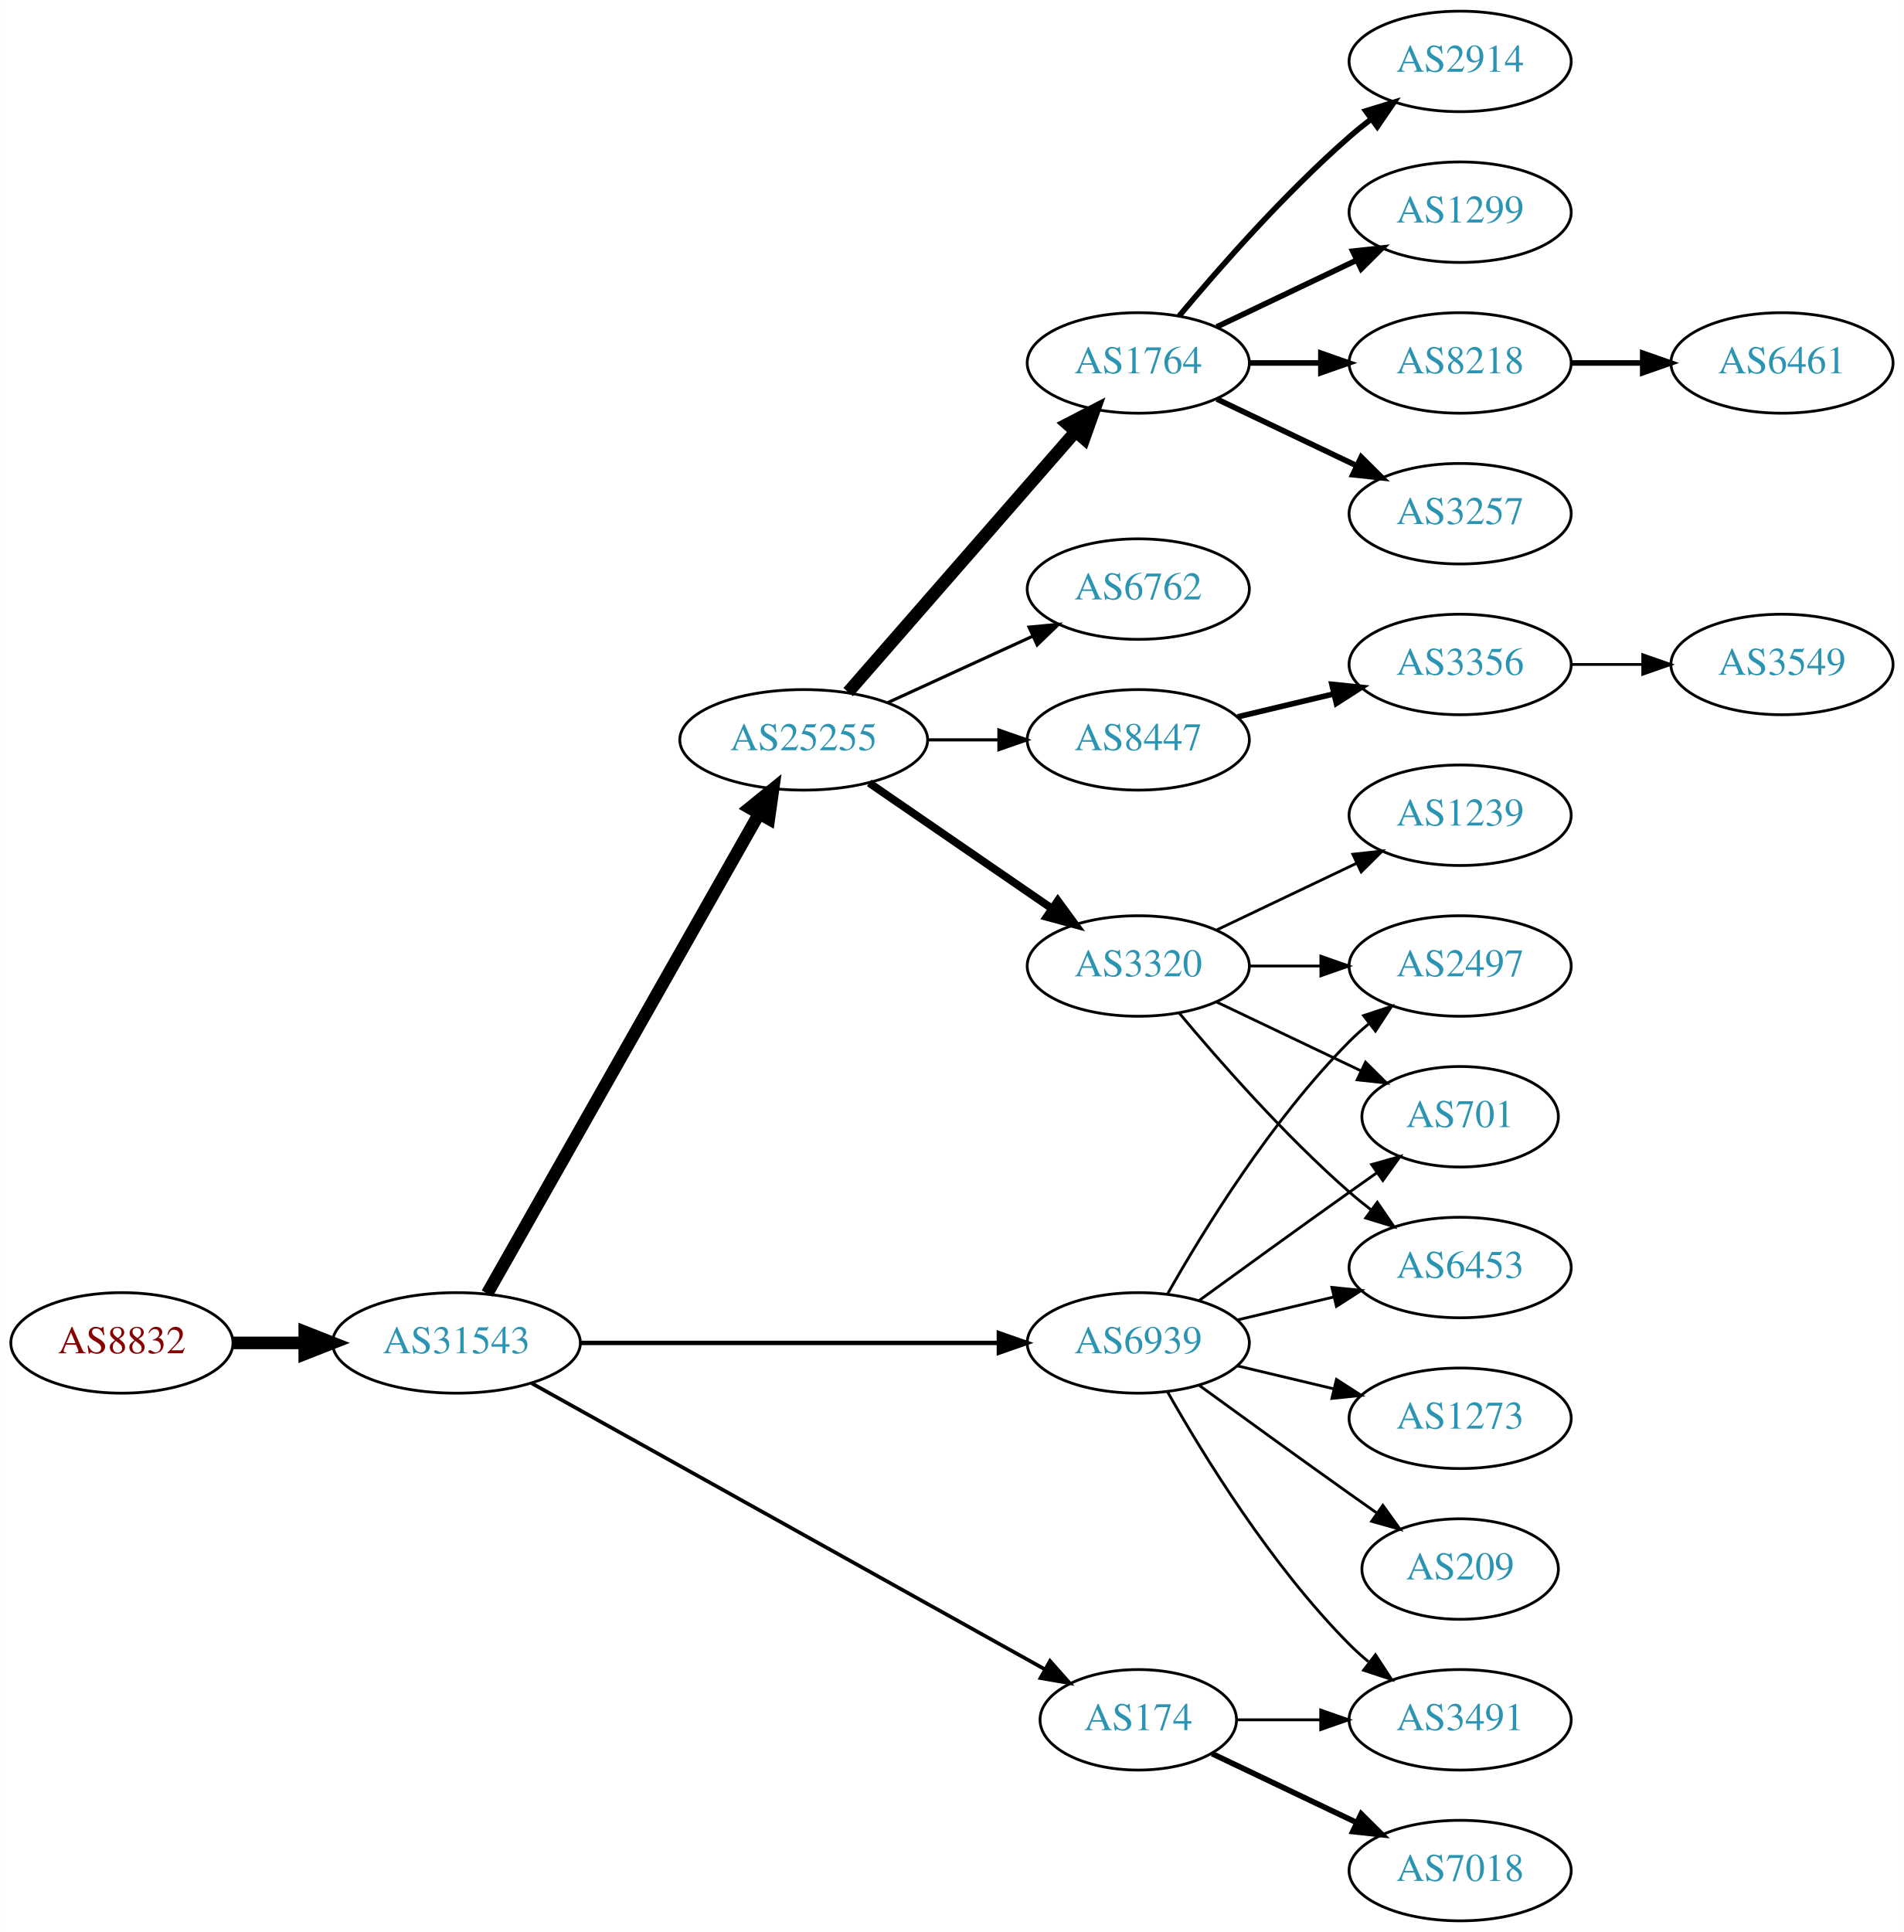
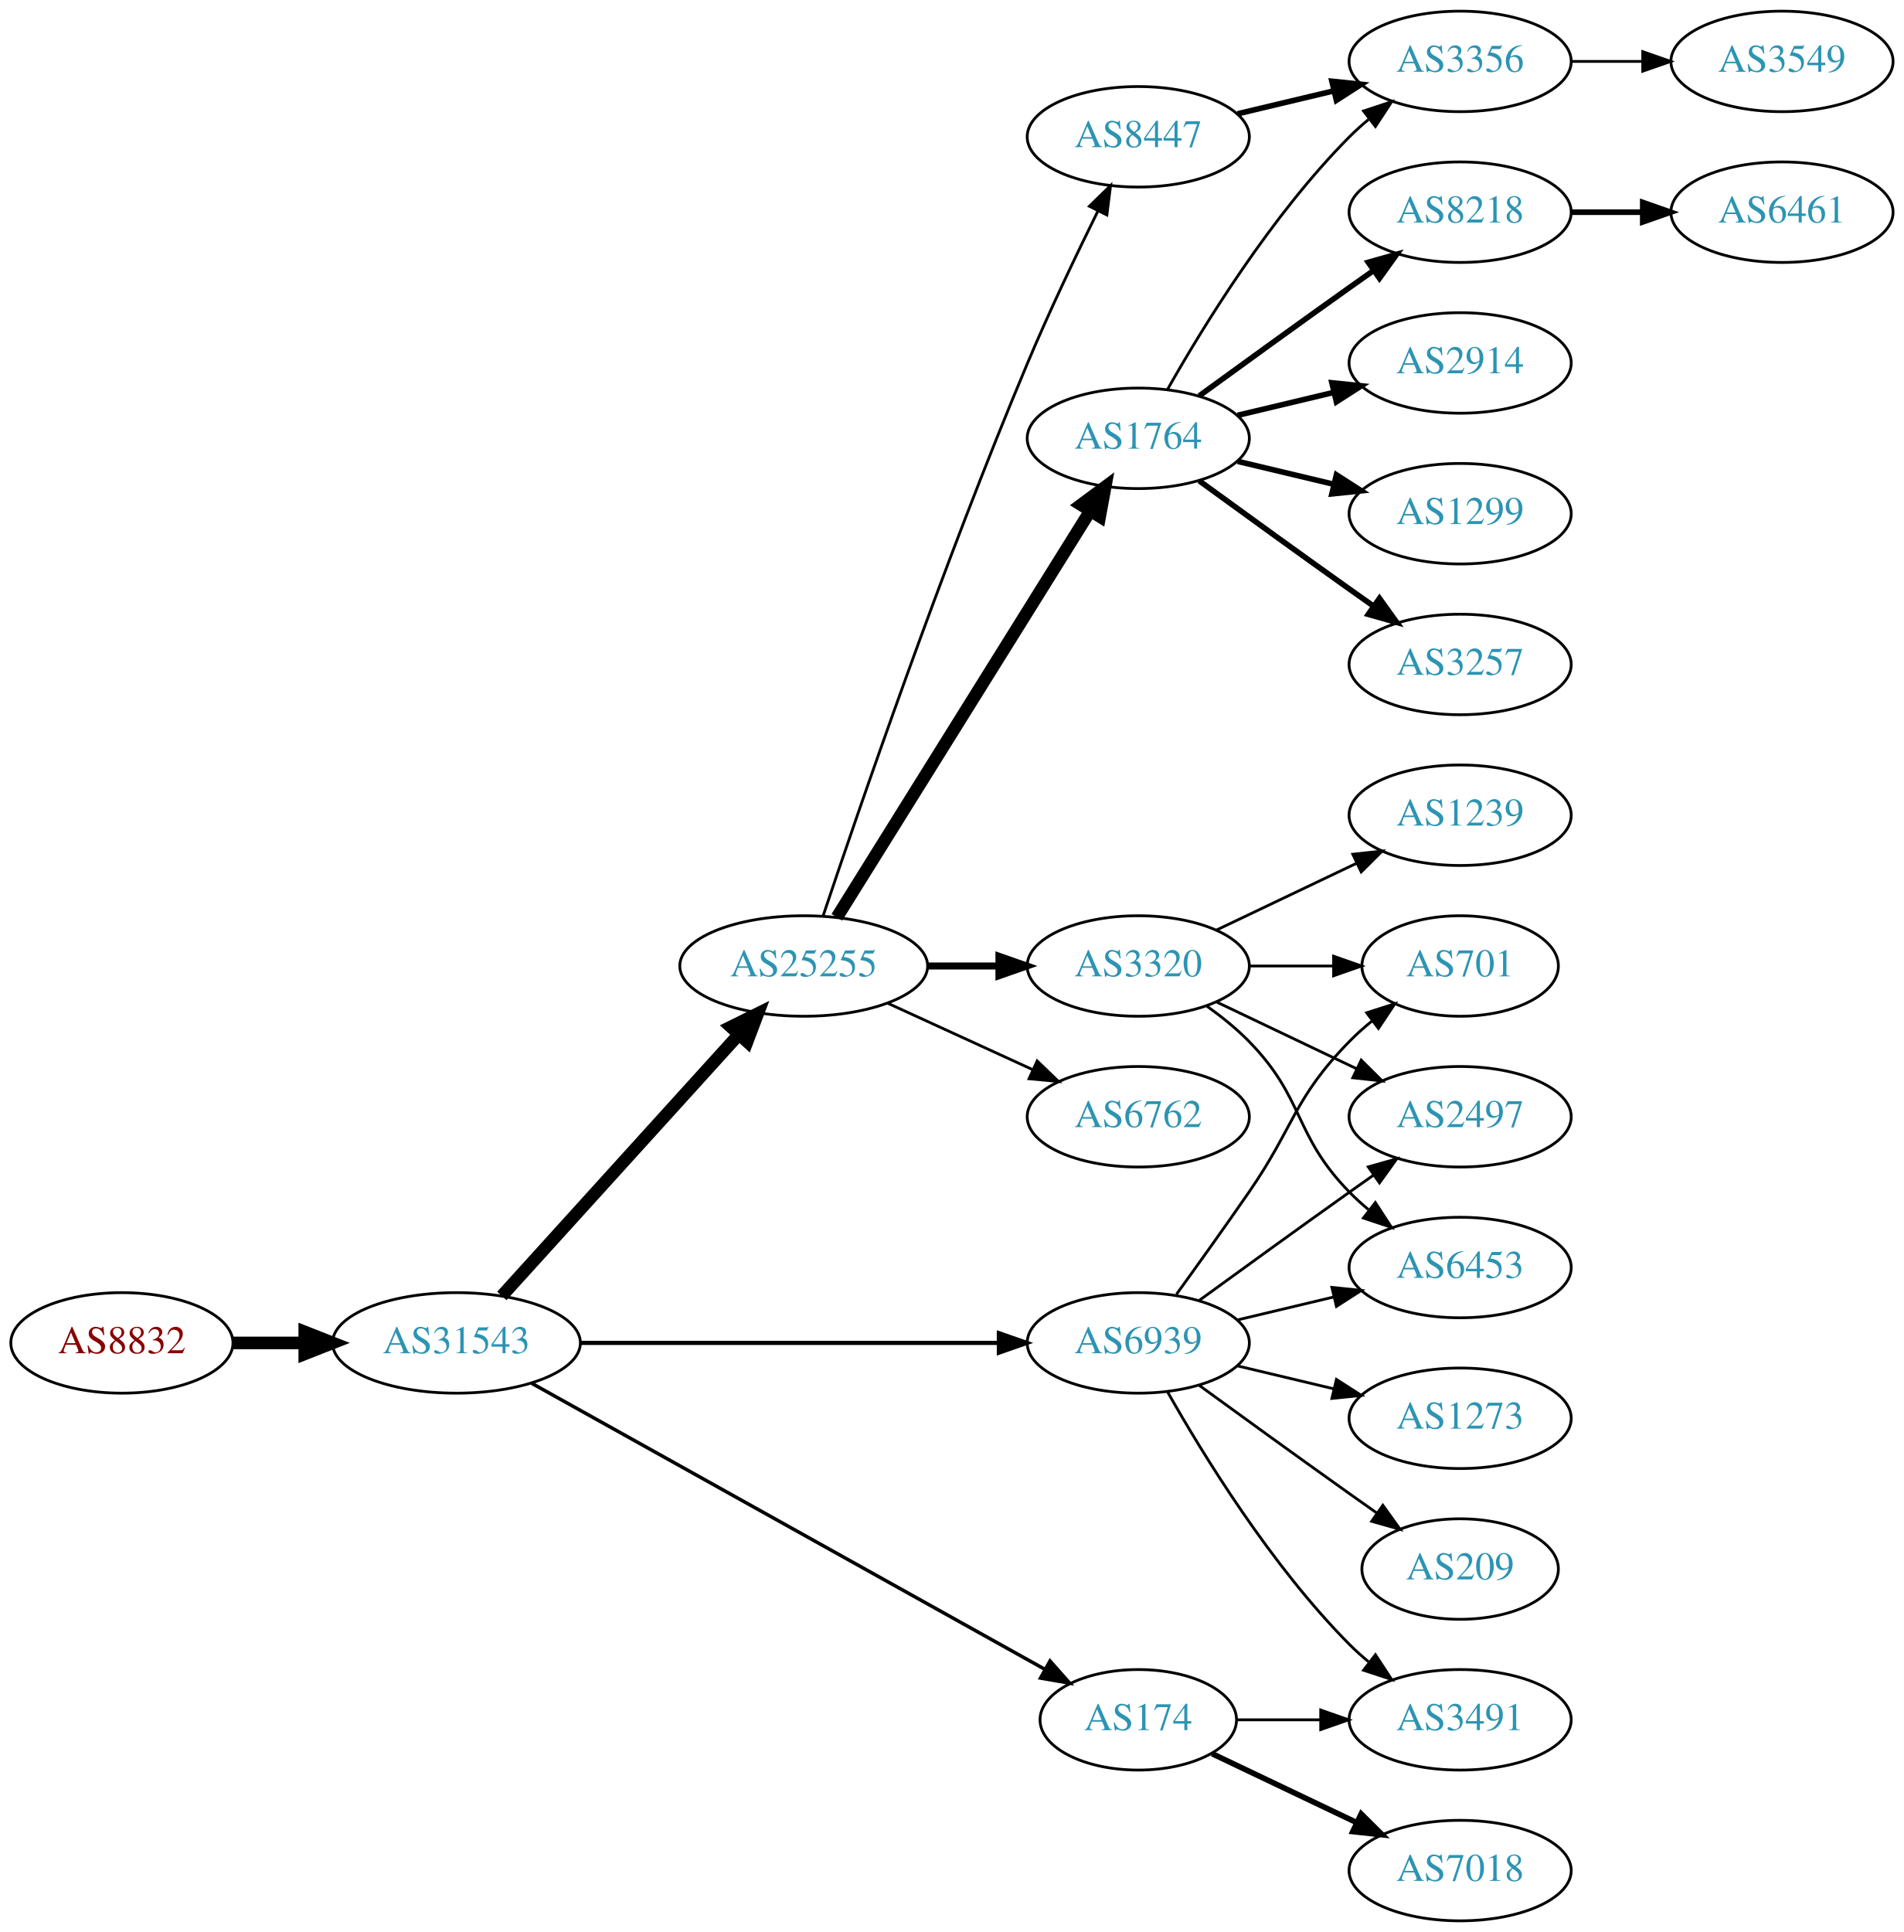
<svg xmlns="http://www.w3.org/2000/svg" xmlns:xlink="http://www.w3.org/1999/xlink" width="682pt" height="692pt" viewBox="0.00 0.00 681.96 692.00">
  <g id="graph0" class="graph" transform="scale(1 1) rotate(0) translate(4 688)">
    <polygon fill="white" stroke="none" points="-4,4 -4,-688 677.956,-688 677.956,4 -4,4" />
    <g id="node1" class="node">
      <g id="a_node1">
        <a xlink:href="/asn/8832" xlink:title="AS8832 ~ Netvoice Data Security GmbH [AT]">
          <ellipse fill="#ffffff" stroke="black" cx="39.647" cy="-207" rx="39.794" ry="18" />
          <text text-anchor="middle" x="39.647" y="-203.3" font-family="Times,serif" font-size="14.00" fill="#880000">AS8832</text>
        </a>
      </g>
    </g>
    <g id="node2" class="node">
      <g id="a_node2">
        <a xlink:href="/asn/31543" xlink:title="AS31543 ~ myNET gmbh [AT]">
          <ellipse fill="#ffffff" stroke="black" cx="159.489" cy="-207" rx="44.393" ry="18" />
          <text text-anchor="middle" x="159.489" y="-203.3" font-family="Times,serif" font-size="14.00" fill="#2c94b3">AS31543</text>
        </a>
      </g>
    </g>
    <g id="edge1" class="edge">
      <path fill="none" stroke="black" stroke-width="4.5" d="M79.559,-207C87.662,-207 96.337,-207 104.863,-207" />
      <polygon fill="black" stroke="black" stroke-width="4.5" points="105.141,-210.938 115.141,-207 105.141,-203.063 105.141,-210.938" />
    </g>
    <g id="node3" class="node">
      <g id="a_node3">
        <a xlink:href="/asn/25255" xlink:title="AS25255 ~ ==&gt; TELE2 AUSTRIA &lt;== [AT]">
-           <ellipse fill="#ffffff" stroke="black" cx="283.881" cy="-423" rx="44.393" ry="18" />
-           <text text-anchor="middle" x="283.881" y="-419.3" font-family="Times,serif" font-size="14.00" fill="#2c94b3">AS25255</text>
+           <ellipse fill="#ffffff" stroke="black" cx="283.881" cy="-342" rx="44.393" ry="18" />
+           <text text-anchor="middle" x="283.881" y="-338.3" font-family="Times,serif" font-size="14.00" fill="#2c94b3">AS25255</text>
        </a>
      </g>
    </g>
    <g id="edge2" class="edge">
-       <path fill="none" stroke="black" stroke-width="4.5" d="M170.505,-224.676C191.985,-262.584 242.578,-351.873 267.899,-396.559" />
-       <polygon fill="black" stroke="black" stroke-width="4.5" points="264.543,-398.623 272.899,-405.383 271.394,-394.741 264.543,-398.623" />
+       <path fill="none" stroke="black" stroke-width="4.5" d="M175.743,-223.825C197.089,-247.37 236.011,-290.302 260.603,-317.426" />
+       <polygon fill="black" stroke="black" stroke-width="4.5" points="257.802,-320.199 267.435,-324.963 263.636,-314.91 257.802,-320.199" />
    </g>
    <g id="node4" class="node">
      <g id="a_node4">
        <a xlink:href="/asn/174" xlink:title="AS174 ~ Cogent Communications [US]">
          <ellipse fill="#ffffff" stroke="black" cx="403.724" cy="-72" rx="35.194" ry="18" />
          <text text-anchor="middle" x="403.724" y="-68.3" font-family="Times,serif" font-size="14.00" fill="#2c94b3">AS174</text>
        </a>
      </g>
    </g>
    <g id="edge3" class="edge">
-       <path fill="none" stroke="black" stroke-width="1.324" d="M186.412,-192.553C230.901,-167.759 321.68,-117.167 370.29,-90.076" />
-       <polygon fill="black" stroke="black" stroke-width="1.324" points="372.108,-93.069 379.139,-85.144 368.7,-86.955 372.108,-93.069" />
+       <path fill="none" stroke="black" stroke-width="1.25" d="M186.412,-192.553C230.901,-167.759 321.68,-117.167 370.29,-90.076" />
+       <polygon fill="black" stroke="black" stroke-width="1.25" points="372.108,-93.069 379.139,-85.144 368.7,-86.955 372.108,-93.069" />
    </g>
    <g id="node5" class="node">
      <g id="a_node5">
        <a xlink:href="/asn/6939" xlink:title="AS6939 ~ Hurricane Electric LLC [US]">
          <ellipse fill="#ffffff" stroke="black" cx="403.724" cy="-207" rx="39.794" ry="18" />
          <text text-anchor="middle" x="403.724" y="-203.3" font-family="Times,serif" font-size="14.00" fill="#2c94b3">AS6939</text>
        </a>
      </g>
    </g>
    <g id="edge4" class="edge">
-       <path fill="none" stroke="black" stroke-width="1.588" d="M203.796,-207C245.875,-207 309.683,-207 353.627,-207" />
-       <polygon fill="black" stroke="black" stroke-width="1.588" points="353.792,-210.5 363.792,-207 353.792,-203.5 353.792,-210.5" />
+       <path fill="none" stroke="black" stroke-width="1.5" d="M203.796,-207C245.875,-207 309.683,-207 353.627,-207" />
+       <polygon fill="black" stroke="black" stroke-width="1.5" points="353.792,-210.5 363.792,-207 353.792,-203.5 353.792,-210.5" />
    </g>
    <g id="node6" class="node">
      <g id="a_node6">
+         <a xlink:href="/asn/1764" xlink:title="AS1764 ~ NEXTLAYER-AS [AT]">
+           <ellipse fill="#ffffff" stroke="black" cx="403.724" cy="-531" rx="39.794" ry="18" />
+           <text text-anchor="middle" x="403.724" y="-527.3" font-family="Times,serif" font-size="14.00" fill="#2c94b3">AS1764</text>
+         </a>
+       </g>
+     </g>
+     <g id="edge5" class="edge">
+       <path fill="none" stroke="black" stroke-width="4.5" d="M295.756,-359.442C316.54,-392.775 362,-465.686 386.429,-504.866" />
+       <polygon fill="black" stroke="black" stroke-width="4.5" points="383.243,-507.198 391.875,-513.6 389.925,-503.031 383.243,-507.198" />
+     </g>
+     <g id="node7" class="node">
+       <g id="a_node7">
        <a xlink:href="/asn/3320" xlink:title="AS3320 ~ DTAG [DE]">
          <ellipse fill="#ffffff" stroke="black" cx="403.724" cy="-342" rx="39.794" ry="18" />
          <text text-anchor="middle" x="403.724" y="-338.3" font-family="Times,serif" font-size="14.00" fill="#2c94b3">AS3320</text>
        </a>
      </g>
    </g>
-     <g id="edge5" class="edge">
-       <path fill="none" stroke="black" stroke-width="2.812" d="M307.324,-407.574C325.905,-394.802 352.466,-376.545 372.846,-362.537" />
-       <polygon fill="black" stroke="black" stroke-width="2.812" points="374.902,-365.371 381.16,-356.822 370.936,-359.602 374.902,-365.371" />
-     </g>
-     <g id="node7" class="node">
-       <g id="a_node7">
-         <a xlink:href="/asn/1764" xlink:title="AS1764 ~ NEXTLAYER-AS [AT]">
-           <ellipse fill="#ffffff" stroke="black" cx="403.724" cy="-558" rx="39.794" ry="18" />
-           <text text-anchor="middle" x="403.724" y="-554.3" font-family="Times,serif" font-size="14.00" fill="#2c94b3">AS1764</text>
-         </a>
-       </g>
-     </g>
    <g id="edge6" class="edge">
-       <path fill="none" stroke="black" stroke-width="4.5" d="M299.806,-440.098C320.349,-463.631 357.468,-506.155 381.064,-533.187" />
-       <polygon fill="black" stroke="black" stroke-width="4.5" points="378.378,-536.097 387.92,-541.041 384.31,-530.918 378.378,-536.097" />
+       <path fill="none" stroke="black" stroke-width="2.5" d="M328.092,-342C336.405,-342 345.168,-342 353.65,-342" />
+       <polygon fill="black" stroke="black" stroke-width="2.5" points="353.809,-345.5 363.809,-342 353.809,-338.5 353.809,-345.5" />
    </g>
    <g id="node8" class="node">
      <g id="a_node8">
        <a xlink:href="/asn/8447" xlink:title="AS8447 ~ A1 Telekom Austria AG [AT]">
-           <ellipse fill="#ffffff" stroke="black" cx="403.724" cy="-423" rx="39.794" ry="18" />
-           <text text-anchor="middle" x="403.724" y="-419.3" font-family="Times,serif" font-size="14.00" fill="#2c94b3">AS8447</text>
+           <ellipse fill="#ffffff" stroke="black" cx="403.724" cy="-639" rx="39.794" ry="18" />
+           <text text-anchor="middle" x="403.724" y="-635.3" font-family="Times,serif" font-size="14.00" fill="#2c94b3">AS8447</text>
        </a>
      </g>
    </g>
    <g id="edge7" class="edge">
-       <path fill="none" stroke="black" stroke-width="1.125" d="M328.092,-423C336.405,-423 345.168,-423 353.65,-423" />
-       <polygon fill="black" stroke="black" stroke-width="1.125" points="353.809,-426.5 363.809,-423 353.809,-419.5 353.809,-426.5" />
+       <path fill="none" stroke="black" d="M290.794,-359.857C303.267,-397.111 333.637,-485.659 364.077,-558 371.834,-576.434 381.528,-596.746 389.267,-612.419" />
+       <polygon fill="black" stroke="black" points="386.208,-614.127 393.798,-621.519 392.474,-611.007 386.208,-614.127" />
    </g>
    <g id="node9" class="node">
      <g id="a_node9">
        <a xlink:href="/asn/6762" xlink:title="AS6762 ~ TELECOM ITALIA SPARKLE S.p.A. [IT]">
-           <ellipse fill="#ffffff" stroke="black" cx="403.724" cy="-477" rx="39.794" ry="18" />
-           <text text-anchor="middle" x="403.724" y="-473.3" font-family="Times,serif" font-size="14.00" fill="#2c94b3">AS6762</text>
+           <ellipse fill="#ffffff" stroke="black" cx="403.724" cy="-288" rx="39.794" ry="18" />
+           <text text-anchor="middle" x="403.724" y="-284.3" font-family="Times,serif" font-size="14.00" fill="#2c94b3">AS6762</text>
        </a>
      </g>
    </g>
    <g id="edge8" class="edge">
-       <path fill="none" stroke="black" stroke-width="1.125" d="M314.011,-436.348C329.622,-443.502 349.02,-452.391 365.692,-460.03" />
-       <polygon fill="black" stroke="black" stroke-width="1.125" points="364.595,-463.378 375.144,-464.362 367.511,-457.014 364.595,-463.378" />
-     </g>
-     <g id="node19" class="node">
-       <g id="a_node19">
-         <a xlink:href="/asn/3491" xlink:title="AS3491 ~ PCCW Global, Inc. [US]">
-           <ellipse fill="#ffffff" stroke="black" cx="519.017" cy="-72" rx="39.794" ry="18" />
-           <text text-anchor="middle" x="519.017" y="-68.3" font-family="Times,serif" font-size="14.00" fill="#2c94b3">AS3491</text>
-         </a>
-       </g>
-     </g>
-     <g id="edge18" class="edge">
-       <path fill="none" stroke="black" d="M439.023,-72C448.4,-72 458.75,-72 468.785,-72" />
-       <polygon fill="black" stroke="black" points="469.074,-75.5 479.074,-72 469.074,-68.5 469.074,-75.5" />
+       <path fill="none" stroke="black" d="M314.011,-328.652C329.622,-321.498 349.02,-312.609 365.692,-304.97" />
+       <polygon fill="black" stroke="black" points="367.511,-307.986 375.144,-300.638 364.595,-301.622 367.511,-307.986" />
    </g>
    <g id="node20" class="node">
      <g id="a_node20">
        <a xlink:href="/asn/7018" xlink:title="AS7018 ~ AT&amp;T Services, Inc. [US]">
          <ellipse fill="#ffffff" stroke="black" cx="519.017" cy="-18" rx="39.794" ry="18" />
          <text text-anchor="middle" x="519.017" y="-14.3" font-family="Times,serif" font-size="14.00" fill="#2c94b3">AS7018</text>
        </a>
      </g>
    </g>
-     <g id="edge19" class="edge">
+     <g id="edge20" class="edge">
      <path fill="none" stroke="black" stroke-width="2" d="M430.149,-59.881C445.452,-52.587 465.175,-43.187 482.057,-35.14" />
      <polygon fill="black" stroke="black" stroke-width="2" points="483.576,-38.293 491.097,-30.831 480.564,-31.974 483.576,-38.293" />
    </g>
-     <g id="node10" class="node">
-       <g id="a_node10">
+     <g id="node21" class="node">
+       <g id="a_node21">
+         <a xlink:href="/asn/3491" xlink:title="AS3491 ~ PCCW Global, Inc. [US]">
+           <ellipse fill="#ffffff" stroke="black" cx="519.017" cy="-72" rx="39.794" ry="18" />
+           <text text-anchor="middle" x="519.017" y="-68.3" font-family="Times,serif" font-size="14.00" fill="#2c94b3">AS3491</text>
+         </a>
+       </g>
+     </g>
+     <g id="edge21" class="edge">
+       <path fill="none" stroke="black" d="M439.023,-72C448.4,-72 458.75,-72 468.785,-72" />
+       <polygon fill="black" stroke="black" points="469.074,-75.5 479.074,-72 469.074,-68.5 469.074,-75.5" />
+     </g>
+     <g id="node15" class="node">
+       <g id="a_node15">
        <a xlink:href="/asn/6453" xlink:title="AS6453 ~ TATA COMMUNICATIONS (AMERICA) INC [US]">
          <ellipse fill="#ffffff" stroke="black" cx="519.017" cy="-234" rx="39.794" ry="18" />
          <text text-anchor="middle" x="519.017" y="-230.3" font-family="Times,serif" font-size="14.00" fill="#2c94b3">AS6453</text>
        </a>
      </g>
    </g>
    <g id="edge25" class="edge">
      <path fill="none" stroke="black" d="M439.331,-215.248C450.202,-217.838 462.357,-220.735 473.799,-223.462" />
      <polygon fill="black" stroke="black" points="473.082,-226.889 483.621,-225.803 474.705,-220.08 473.082,-226.889" />
    </g>
-     <g id="node11" class="node">
-       <g id="a_node11">
+     <g id="node17" class="node">
+       <g id="a_node17">
+         <a xlink:href="/asn/701" xlink:title="AS701 ~ UUNET [US]">
+           <ellipse fill="#ffffff" stroke="black" cx="519.017" cy="-342" rx="35.194" ry="18" />
+           <text text-anchor="middle" x="519.017" y="-338.3" font-family="Times,serif" font-size="14.00" fill="#2c94b3">AS701</text>
+         </a>
+       </g>
+     </g>
+     <g id="edge27" class="edge">
+       <path fill="none" stroke="black" d="M417.403,-224.406C425.018,-234.937 434.851,-248.67 443.37,-261 459.766,-284.731 459.198,-294.383 479.37,-315 481.849,-317.534 484.596,-319.983 487.448,-322.304" />
+       <polygon fill="black" stroke="black" points="485.54,-325.248 495.634,-328.468 489.751,-319.657 485.54,-325.248" />
+     </g>
+     <g id="node18" class="node">
+       <g id="a_node18">
        <a xlink:href="/asn/2497" xlink:title="AS2497 ~ Internet Initiative Japan Inc. [JP]">
-           <ellipse fill="#ffffff" stroke="black" cx="519.017" cy="-342" rx="39.794" ry="18" />
-           <text text-anchor="middle" x="519.017" y="-338.3" font-family="Times,serif" font-size="14.00" fill="#2c94b3">AS2497</text>
-         </a>
-       </g>
-     </g>
-     <g id="edge26" class="edge">
-       <path fill="none" stroke="black" d="M414.184,-224.49C426.965,-247.096 451.398,-286.886 479.37,-315 481.481,-317.121 483.777,-319.188 486.163,-321.171" />
-       <polygon fill="black" stroke="black" points="484.415,-324.242 494.478,-327.556 488.678,-318.69 484.415,-324.242" />
-     </g>
-     <g id="node12" class="node">
-       <g id="a_node12">
-         <a xlink:href="/asn/701" xlink:title="AS701 ~ UUNET [US]">
-           <ellipse fill="#ffffff" stroke="black" cx="519.017" cy="-288" rx="35.194" ry="18" />
-           <text text-anchor="middle" x="519.017" y="-284.3" font-family="Times,serif" font-size="14.00" fill="#2c94b3">AS701</text>
-         </a>
-       </g>
-     </g>
-     <g id="edge27" class="edge">
-       <path fill="none" stroke="black" d="M425.572,-222.222C440.506,-233.091 461.12,-248.025 479.37,-261 482.581,-263.282 485.95,-265.661 489.304,-268.018" />
-       <polygon fill="black" stroke="black" points="487.316,-270.899 497.515,-273.77 491.332,-265.166 487.316,-270.899" />
-     </g>
-     <g id="edge22" class="edge">
+           <ellipse fill="#ffffff" stroke="black" cx="519.017" cy="-288" rx="39.794" ry="18" />
+           <text text-anchor="middle" x="519.017" y="-284.3" font-family="Times,serif" font-size="14.00" fill="#2c94b3">AS2497</text>
+         </a>
+       </g>
+     </g>
+     <g id="edge28" class="edge">
+       <path fill="none" stroke="black" d="M425.572,-222.222C440.506,-233.091 461.12,-248.025 479.37,-261 482.191,-263.005 485.134,-265.085 488.082,-267.159" />
+       <polygon fill="black" stroke="black" points="486.109,-270.05 496.306,-272.926 490.128,-264.319 486.109,-270.05" />
+     </g>
+     <g id="edge23" class="edge">
      <path fill="none" stroke="black" d="M414.184,-189.51C426.965,-166.904 451.398,-127.114 479.37,-99 481.481,-96.879 483.777,-94.812 486.163,-92.829" />
      <polygon fill="black" stroke="black" points="488.678,-95.31 494.478,-86.444 484.415,-89.758 488.678,-95.31" />
    </g>
    <g id="node23" class="node">
      <g id="a_node23">
+         <a xlink:href="/asn/1273" xlink:title="AS1273 ~ Vodafone Group PLC [EU]">
+           <ellipse fill="#ffffff" stroke="black" cx="519.017" cy="-180" rx="39.794" ry="18" />
+           <text text-anchor="middle" x="519.017" y="-176.3" font-family="Times,serif" font-size="14.00" fill="#2c94b3">AS1273</text>
+         </a>
+       </g>
+     </g>
+     <g id="edge24" class="edge">
+       <path fill="none" stroke="black" d="M439.331,-198.752C450.202,-196.162 462.357,-193.265 473.799,-190.538" />
+       <polygon fill="black" stroke="black" points="474.705,-193.92 483.621,-188.197 473.082,-187.111 474.705,-193.92" />
+     </g>
+     <g id="node24" class="node">
+       <g id="a_node24">
        <a xlink:href="/asn/209" xlink:title="AS209 ~ CenturyLink Communications, LLC [US]">
          <ellipse fill="#ffffff" stroke="black" cx="519.017" cy="-126" rx="35.194" ry="18" />
          <text text-anchor="middle" x="519.017" y="-122.3" font-family="Times,serif" font-size="14.00" fill="#2c94b3">AS209</text>
        </a>
      </g>
    </g>
-     <g id="edge23" class="edge">
+     <g id="edge26" class="edge">
      <path fill="none" stroke="black" d="M425.572,-191.778C440.506,-180.909 461.12,-165.975 479.37,-153 482.581,-150.718 485.95,-148.339 489.304,-145.982" />
      <polygon fill="black" stroke="black" points="491.332,-148.834 497.515,-140.23 487.316,-143.101 491.332,-148.834" />
    </g>
-     <g id="node24" class="node">
-       <g id="a_node24">
-         <a xlink:href="/asn/1273" xlink:title="AS1273 ~ Vodafone Group PLC [EU]">
-           <ellipse fill="#ffffff" stroke="black" cx="519.017" cy="-180" rx="39.794" ry="18" />
-           <text text-anchor="middle" x="519.017" y="-176.3" font-family="Times,serif" font-size="14.00" fill="#2c94b3">AS1273</text>
-         </a>
-       </g>
-     </g>
-     <g id="edge24" class="edge">
-       <path fill="none" stroke="black" d="M439.331,-198.752C450.202,-196.162 462.357,-193.265 473.799,-190.538" />
-       <polygon fill="black" stroke="black" points="474.705,-193.92 483.621,-188.197 473.082,-187.111 474.705,-193.92" />
+     <g id="node10" class="node">
+       <g id="a_node10">
+         <a xlink:href="/asn/2914" xlink:title="AS2914 ~ NTT America, Inc. [US]">
+           <ellipse fill="#ffffff" stroke="black" cx="519.017" cy="-558" rx="39.794" ry="18" />
+           <text text-anchor="middle" x="519.017" y="-554.3" font-family="Times,serif" font-size="14.00" fill="#2c94b3">AS2914</text>
+         </a>
+       </g>
    </g>
    <g id="edge9" class="edge">
-       <path fill="none" stroke="black" d="M418.354,-325.183C432.636,-308.071 456.183,-281.255 479.37,-261 481.836,-258.846 484.475,-256.706 487.172,-254.628" />
-       <polygon fill="black" stroke="black" points="489.345,-257.375 495.326,-248.63 485.197,-251.736 489.345,-257.375" />
+       <path fill="none" stroke="black" stroke-width="2" d="M439.331,-539.248C450.202,-541.838 462.357,-544.735 473.799,-547.462" />
+       <polygon fill="black" stroke="black" stroke-width="2" points="473.082,-550.889 483.621,-549.803 474.705,-544.08 473.082,-550.889" />
+     </g>
+     <g id="node11" class="node">
+       <g id="a_node11">
+         <a xlink:href="/asn/1299" xlink:title="AS1299 ~ Telia Carrier [EU]">
+           <ellipse fill="#ffffff" stroke="black" cx="519.017" cy="-504" rx="39.794" ry="18" />
+           <text text-anchor="middle" x="519.017" y="-500.3" font-family="Times,serif" font-size="14.00" fill="#2c94b3">AS1299</text>
+         </a>
+       </g>
    </g>
    <g id="edge10" class="edge">
-       <path fill="none" stroke="black" d="M443.396,-342C451.599,-342 460.363,-342 468.895,-342" />
-       <polygon fill="black" stroke="black" points="469.134,-345.5 479.134,-342 469.134,-338.5 469.134,-345.5" />
+       <path fill="none" stroke="black" stroke-width="2" d="M439.331,-522.752C450.202,-520.162 462.357,-517.265 473.799,-514.538" />
+       <polygon fill="black" stroke="black" stroke-width="2" points="474.705,-517.92 483.621,-512.197 473.082,-511.111 474.705,-517.92" />
+     </g>
+     <g id="node12" class="node">
+       <g id="a_node12">
+         <a xlink:href="/asn/3257" xlink:title="AS3257 ~ GTT [DE]">
+           <ellipse fill="#ffffff" stroke="black" cx="519.017" cy="-450" rx="39.794" ry="18" />
+           <text text-anchor="middle" x="519.017" y="-446.3" font-family="Times,serif" font-size="14.00" fill="#2c94b3">AS3257</text>
+         </a>
+       </g>
    </g>
    <g id="edge11" class="edge">
-       <path fill="none" stroke="black" d="M431.86,-329.066C447.292,-321.71 466.778,-312.423 483.313,-304.541" />
-       <polygon fill="black" stroke="black" points="485.133,-307.551 492.654,-300.089 482.121,-301.232 485.133,-307.551" />
+       <path fill="none" stroke="black" stroke-width="2" d="M425.572,-515.778C440.506,-504.909 461.12,-489.975 479.37,-477 482.191,-474.995 485.134,-472.915 488.082,-470.841" />
+       <polygon fill="black" stroke="black" stroke-width="2" points="490.128,-473.681 496.306,-465.074 486.109,-467.95 490.128,-473.681" />
    </g>
    <g id="node13" class="node">
      <g id="a_node13">
+         <a xlink:href="/asn/8218" xlink:title="AS8218 ~ legacy Neotelecoms [FR]">
+           <ellipse fill="#ffffff" stroke="black" cx="519.017" cy="-612" rx="39.794" ry="18" />
+           <text text-anchor="middle" x="519.017" y="-608.3" font-family="Times,serif" font-size="14.00" fill="#2c94b3">AS8218</text>
+         </a>
+       </g>
+     </g>
+     <g id="edge12" class="edge">
+       <path fill="none" stroke="black" stroke-width="2" d="M425.572,-546.222C440.506,-557.091 461.12,-572.025 479.37,-585 482.191,-587.005 485.134,-589.085 488.082,-591.159" />
+       <polygon fill="black" stroke="black" stroke-width="2" points="486.109,-594.05 496.306,-596.926 490.128,-588.319 486.109,-594.05" />
+     </g>
+     <g id="node14" class="node">
+       <g id="a_node14">
+         <a xlink:href="/asn/3356" xlink:title="AS3356 ~ Level 3 Parent, LLC [US]">
+           <ellipse fill="#ffffff" stroke="black" cx="519.017" cy="-666" rx="39.794" ry="18" />
+           <text text-anchor="middle" x="519.017" y="-662.3" font-family="Times,serif" font-size="14.00" fill="#2c94b3">AS3356</text>
+         </a>
+       </g>
+     </g>
+     <g id="edge13" class="edge">
+       <path fill="none" stroke="black" d="M414.184,-548.49C426.965,-571.096 451.398,-610.886 479.37,-639 481.481,-641.121 483.777,-643.188 486.163,-645.171" />
+       <polygon fill="black" stroke="black" points="484.415,-648.242 494.478,-651.556 488.678,-642.69 484.415,-648.242" />
+     </g>
+     <g id="edge14" class="edge">
+       <path fill="none" stroke="black" d="M428.318,-327.611C433.574,-323.852 438.906,-319.563 443.37,-315 463.543,-294.383 459.198,-281.617 479.37,-261 481.463,-258.861 483.746,-256.782 486.123,-254.79" />
+       <polygon fill="black" stroke="black" points="488.641,-257.268 494.423,-248.389 484.367,-251.725 488.641,-257.268" />
+     </g>
+     <g id="node16" class="node">
+       <g id="a_node16">
        <a xlink:href="/asn/1239" xlink:title="AS1239 ~ Sprint [US]">
          <ellipse fill="#ffffff" stroke="black" cx="519.017" cy="-396" rx="39.794" ry="18" />
          <text text-anchor="middle" x="519.017" y="-392.3" font-family="Times,serif" font-size="14.00" fill="#2c94b3">AS1239</text>
        </a>
      </g>
    </g>
-     <g id="edge12" class="edge">
+     <g id="edge15" class="edge">
      <path fill="none" stroke="black" d="M431.86,-354.934C446.854,-362.081 465.675,-371.052 481.898,-378.785" />
      <polygon fill="black" stroke="black" points="480.569,-382.028 491.102,-383.171 483.581,-375.709 480.569,-382.028" />
    </g>
-     <g id="node14" class="node">
-       <g id="a_node14">
-         <a xlink:href="/asn/3257" xlink:title="AS3257 ~ GTT [DE]">
-           <ellipse fill="#ffffff" stroke="black" cx="519.017" cy="-504" rx="39.794" ry="18" />
-           <text text-anchor="middle" x="519.017" y="-500.3" font-family="Times,serif" font-size="14.00" fill="#2c94b3">AS3257</text>
-         </a>
-       </g>
-     </g>
-     <g id="edge13" class="edge">
-       <path fill="none" stroke="black" stroke-width="2" d="M431.86,-545.066C446.854,-537.919 465.675,-528.948 481.898,-521.215" />
-       <polygon fill="black" stroke="black" stroke-width="2" points="483.581,-524.291 491.102,-516.829 480.569,-517.972 483.581,-524.291" />
-     </g>
-     <g id="node15" class="node">
-       <g id="a_node15">
-         <a xlink:href="/asn/2914" xlink:title="AS2914 ~ NTT America, Inc. [US]">
-           <ellipse fill="#ffffff" stroke="black" cx="519.017" cy="-666" rx="39.794" ry="18" />
-           <text text-anchor="middle" x="519.017" y="-662.3" font-family="Times,serif" font-size="14.00" fill="#2c94b3">AS2914</text>
-         </a>
-       </g>
-     </g>
-     <g id="edge14" class="edge">
-       <path fill="none" stroke="black" stroke-width="2" d="M418.354,-574.817C432.636,-591.929 456.183,-618.745 479.37,-639 481.836,-641.154 484.475,-643.294 487.172,-645.372" />
-       <polygon fill="black" stroke="black" stroke-width="2" points="485.197,-648.264 495.326,-651.37 489.345,-642.625 485.197,-648.264" />
-     </g>
-     <g id="node16" class="node">
-       <g id="a_node16">
-         <a xlink:href="/asn/1299" xlink:title="AS1299 ~ Telia Carrier [EU]">
-           <ellipse fill="#ffffff" stroke="black" cx="519.017" cy="-612" rx="39.794" ry="18" />
-           <text text-anchor="middle" x="519.017" y="-608.3" font-family="Times,serif" font-size="14.00" fill="#2c94b3">AS1299</text>
-         </a>
-       </g>
-     </g>
-     <g id="edge15" class="edge">
-       <path fill="none" stroke="black" stroke-width="2" d="M431.86,-570.934C446.854,-578.081 465.675,-587.052 481.898,-594.785" />
-       <polygon fill="black" stroke="black" stroke-width="2" points="480.569,-598.028 491.102,-599.171 483.581,-591.709 480.569,-598.028" />
-     </g>
-     <g id="node17" class="node">
-       <g id="a_node17">
-         <a xlink:href="/asn/8218" xlink:title="AS8218 ~ legacy Neotelecoms [FR]">
-           <ellipse fill="#ffffff" stroke="black" cx="519.017" cy="-558" rx="39.794" ry="18" />
-           <text text-anchor="middle" x="519.017" y="-554.3" font-family="Times,serif" font-size="14.00" fill="#2c94b3">AS8218</text>
-         </a>
-       </g>
-     </g>
    <g id="edge16" class="edge">
-       <path fill="none" stroke="black" stroke-width="2" d="M443.396,-558C451.599,-558 460.363,-558 468.895,-558" />
-       <polygon fill="black" stroke="black" stroke-width="2" points="469.134,-561.5 479.134,-558 469.134,-554.5 469.134,-561.5" />
-     </g>
-     <g id="node18" class="node">
-       <g id="a_node18">
-         <a xlink:href="/asn/3356" xlink:title="AS3356 ~ Level 3 Parent, LLC [US]">
-           <ellipse fill="#ffffff" stroke="black" cx="519.017" cy="-450" rx="39.794" ry="18" />
-           <text text-anchor="middle" x="519.017" y="-446.3" font-family="Times,serif" font-size="14.00" fill="#2c94b3">AS3356</text>
-         </a>
-       </g>
+       <path fill="none" stroke="black" d="M443.396,-342C453.101,-342 463.592,-342 473.555,-342" />
+       <polygon fill="black" stroke="black" points="473.691,-345.5 483.691,-342 473.691,-338.5 473.691,-345.5" />
    </g>
    <g id="edge17" class="edge">
-       <path fill="none" stroke="black" stroke-width="2" d="M439.331,-431.248C450.202,-433.838 462.357,-436.735 473.799,-439.462" />
-       <polygon fill="black" stroke="black" stroke-width="2" points="473.082,-442.889 483.621,-441.803 474.705,-436.08 473.082,-442.889" />
+       <path fill="none" stroke="black" d="M431.86,-329.066C446.854,-321.919 465.675,-312.948 481.898,-305.215" />
+       <polygon fill="black" stroke="black" points="483.581,-308.291 491.102,-300.829 480.569,-301.972 483.581,-308.291" />
+     </g>
+     <g id="edge18" class="edge">
+       <path fill="none" stroke="black" stroke-width="2" d="M439.331,-647.248C450.202,-649.838 462.357,-652.735 473.799,-655.462" />
+       <polygon fill="black" stroke="black" stroke-width="2" points="473.082,-658.889 483.621,-657.803 474.705,-652.08 473.082,-658.889" />
+     </g>
+     <g id="node19" class="node">
+       <g id="a_node19">
+         <a xlink:href="/asn/6461" xlink:title="AS6461 ~ Zayo Bandwidth [US]">
+           <ellipse fill="#ffffff" stroke="black" cx="634.31" cy="-612" rx="39.794" ry="18" />
+           <text text-anchor="middle" x="634.31" y="-608.3" font-family="Times,serif" font-size="14.00" fill="#2c94b3">AS6461</text>
+         </a>
+       </g>
+     </g>
+     <g id="edge19" class="edge">
+       <path fill="none" stroke="black" stroke-width="2" d="M558.689,-612C566.892,-612 575.656,-612 584.188,-612" />
+       <polygon fill="black" stroke="black" stroke-width="2" points="584.427,-615.5 594.427,-612 584.427,-608.5 584.427,-615.5" />
    </g>
    <g id="node22" class="node">
      <g id="a_node22">
-         <a xlink:href="/asn/6461" xlink:title="AS6461 ~ Zayo Bandwidth [US]">
-           <ellipse fill="#ffffff" stroke="black" cx="634.31" cy="-558" rx="39.794" ry="18" />
-           <text text-anchor="middle" x="634.31" y="-554.3" font-family="Times,serif" font-size="14.00" fill="#2c94b3">AS6461</text>
-         </a>
-       </g>
-     </g>
-     <g id="edge21" class="edge">
-       <path fill="none" stroke="black" stroke-width="2" d="M558.689,-558C566.892,-558 575.656,-558 584.188,-558" />
-       <polygon fill="black" stroke="black" stroke-width="2" points="584.427,-561.5 594.427,-558 584.427,-554.5 584.427,-561.5" />
-     </g>
-     <g id="node21" class="node">
-       <g id="a_node21">
        <a xlink:href="/asn/3549" xlink:title="AS3549 ~ Level 3 Parent, LLC [US]">
-           <ellipse fill="#ffffff" stroke="black" cx="634.31" cy="-450" rx="39.794" ry="18" />
-           <text text-anchor="middle" x="634.31" y="-446.3" font-family="Times,serif" font-size="14.00" fill="#2c94b3">AS3549</text>
-         </a>
-       </g>
-     </g>
-     <g id="edge20" class="edge">
-       <path fill="none" stroke="black" d="M558.689,-450C566.892,-450 575.656,-450 584.188,-450" />
-       <polygon fill="black" stroke="black" points="584.427,-453.5 594.427,-450 584.427,-446.5 584.427,-453.5" />
+           <ellipse fill="#ffffff" stroke="black" cx="634.31" cy="-666" rx="39.794" ry="18" />
+           <text text-anchor="middle" x="634.31" y="-662.3" font-family="Times,serif" font-size="14.00" fill="#2c94b3">AS3549</text>
+         </a>
+       </g>
+     </g>
+     <g id="edge22" class="edge">
+       <path fill="none" stroke="black" d="M558.689,-666C566.892,-666 575.656,-666 584.188,-666" />
+       <polygon fill="black" stroke="black" points="584.427,-669.5 594.427,-666 584.427,-662.5 584.427,-669.5" />
    </g>
  </g>
</svg>
